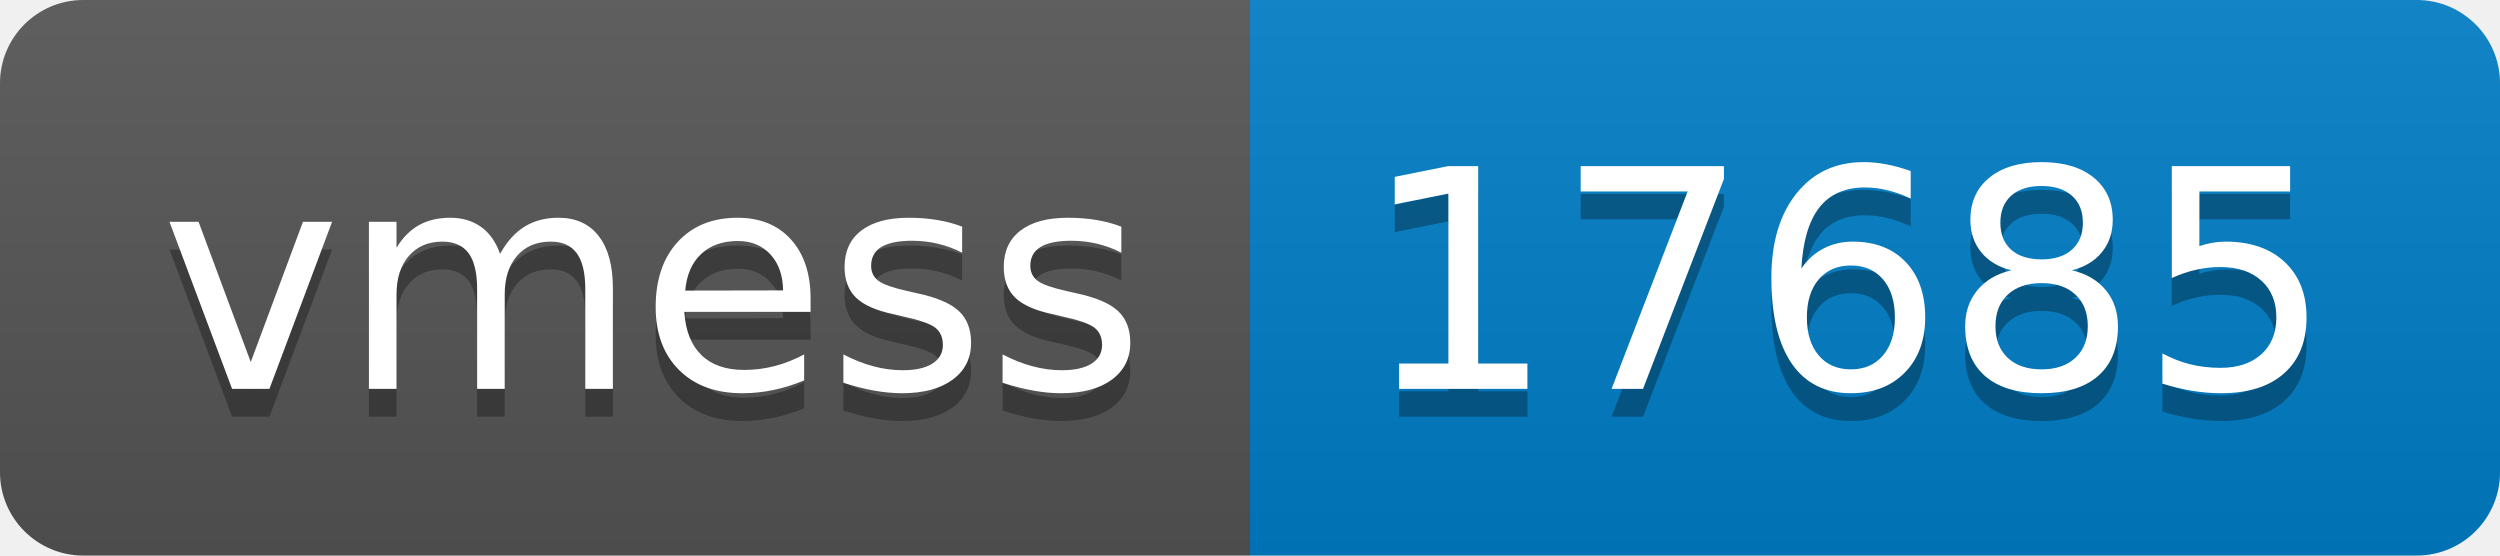
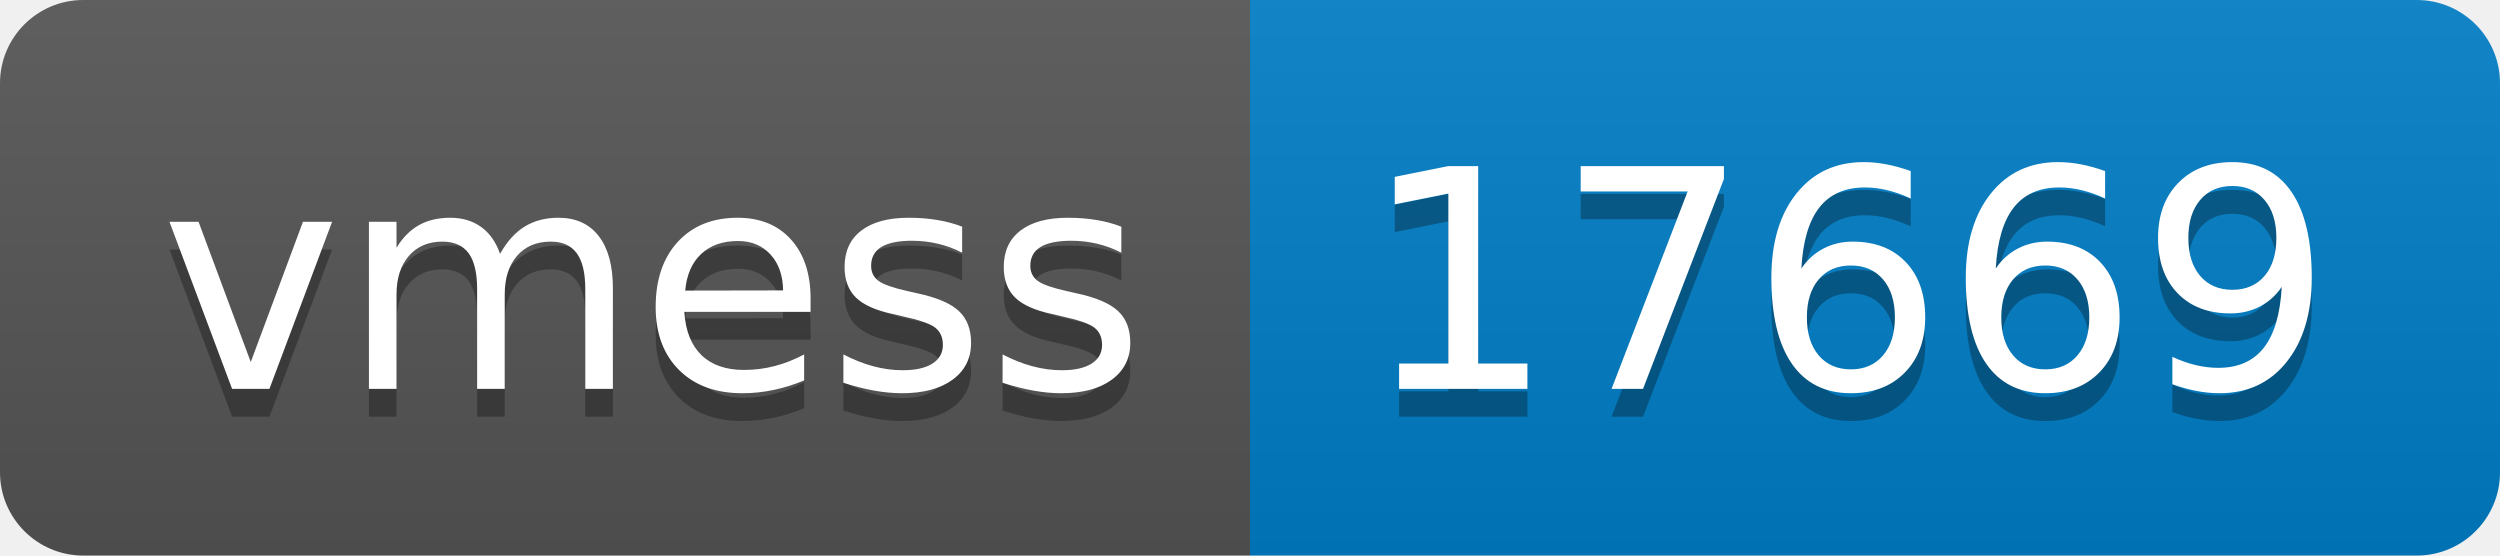
- <svg xmlns="http://www.w3.org/2000/svg" width="90" height="20" role="img" aria-label="vmess: 17685">
+ <svg xmlns="http://www.w3.org/2000/svg" width="90" height="20" role="img" aria-label="vmess: 17669">
  <linearGradient id="s" x2="0" y2="100%">
    <stop offset="0" stop-color="#bbb" stop-opacity=".1" />
    <stop offset="1" stop-opacity=".1" />
  </linearGradient>
  <clipPath id="r">
    <rect width="90" height="20" rx="3" fill="#fff" />
  </clipPath>
  <g clip-path="url(#r)">
    <rect width="45" height="20" fill="#555" />
    <rect x="45" width="45" height="20" fill="#007ec6" />
    <rect width="90" height="20" fill="url(#s)" />
  </g>
  <g fill="#fff" text-anchor="middle" font-family="Verdana,Geneva,DejaVu Sans,sans-serif" text-rendering="geometricPrecision" font-size="110">
    <text aria-hidden="true" x="235" y="150" fill="#010101" fill-opacity=".3" transform="scale(.1)" textLength="350">vmess</text>
    <text x="235" y="140" transform="scale(.1)" fill="#fff" textLength="350">vmess</text>
-     <text aria-hidden="true" x="665" y="150" fill="#010101" fill-opacity=".3" transform="scale(.1)" textLength="350">17685</text>
-     <text x="665" y="140" transform="scale(.1)" fill="#fff" textLength="350">17685</text>
+     <text aria-hidden="true" x="665" y="150" fill="#010101" fill-opacity=".3" transform="scale(.1)" textLength="350">17669</text>
+     <text x="665" y="140" transform="scale(.1)" fill="#fff" textLength="350">17669</text>
  </g>
</svg>
